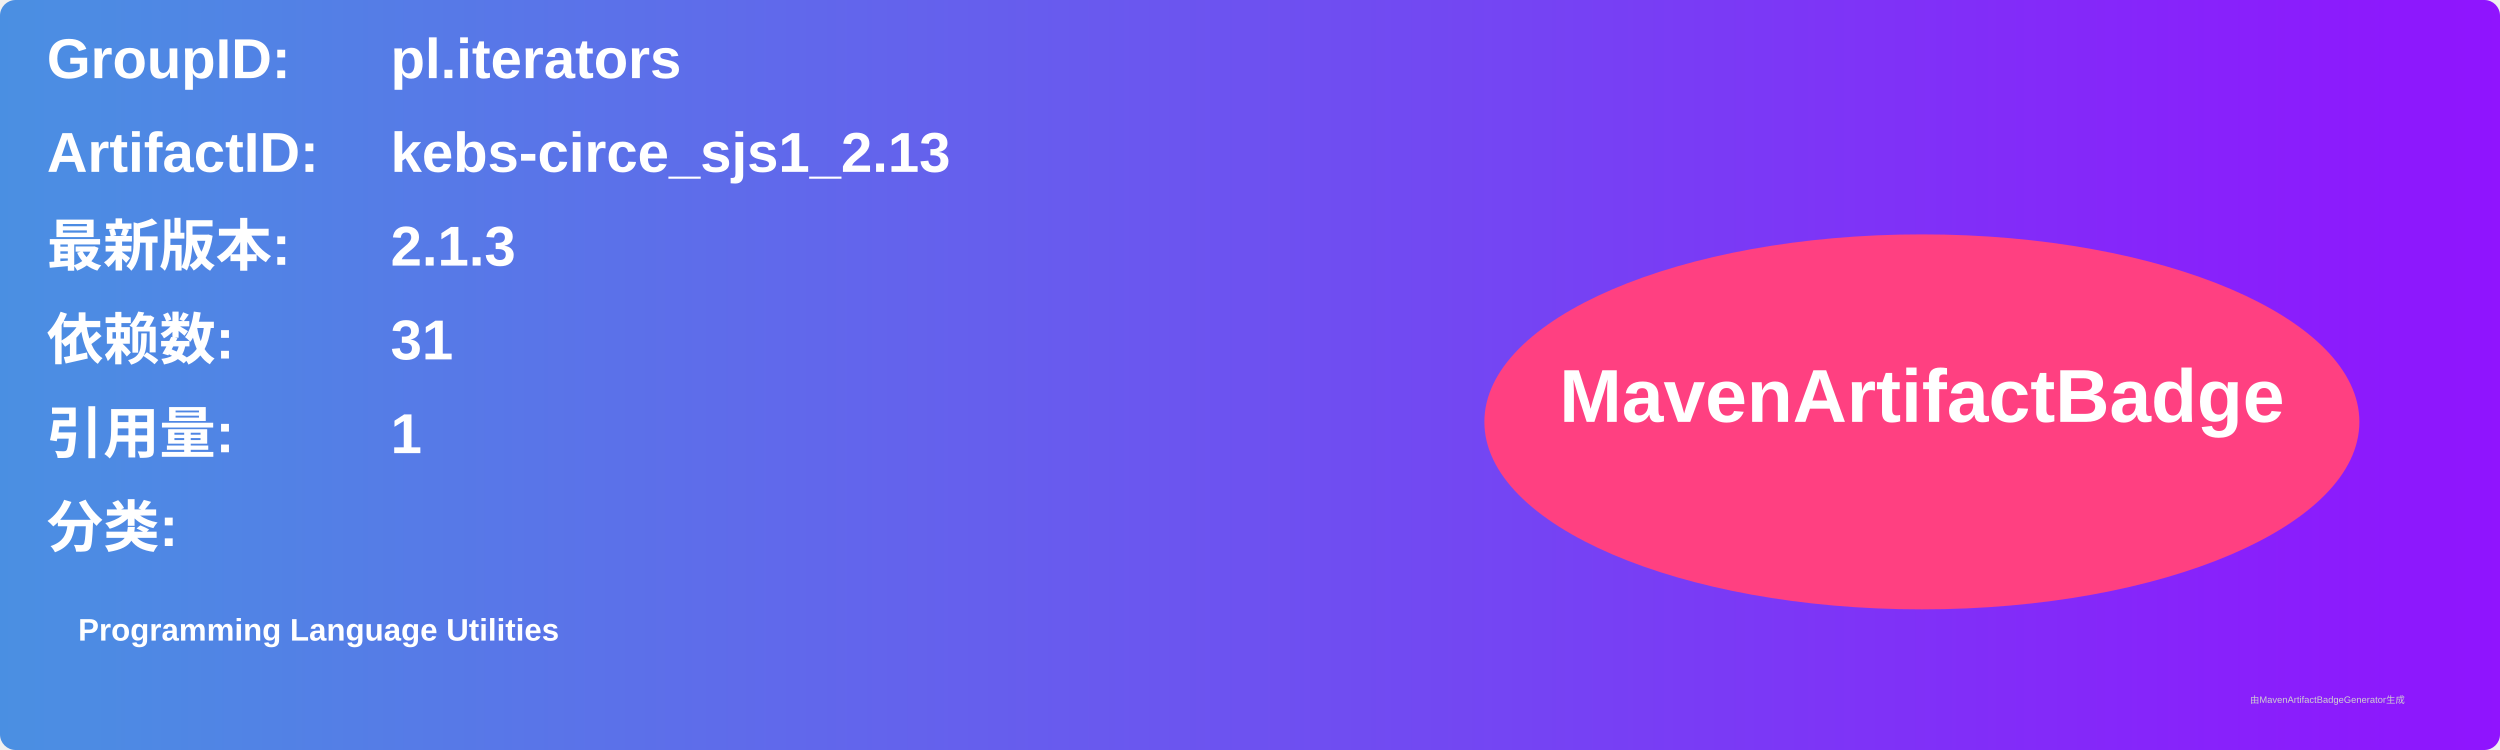
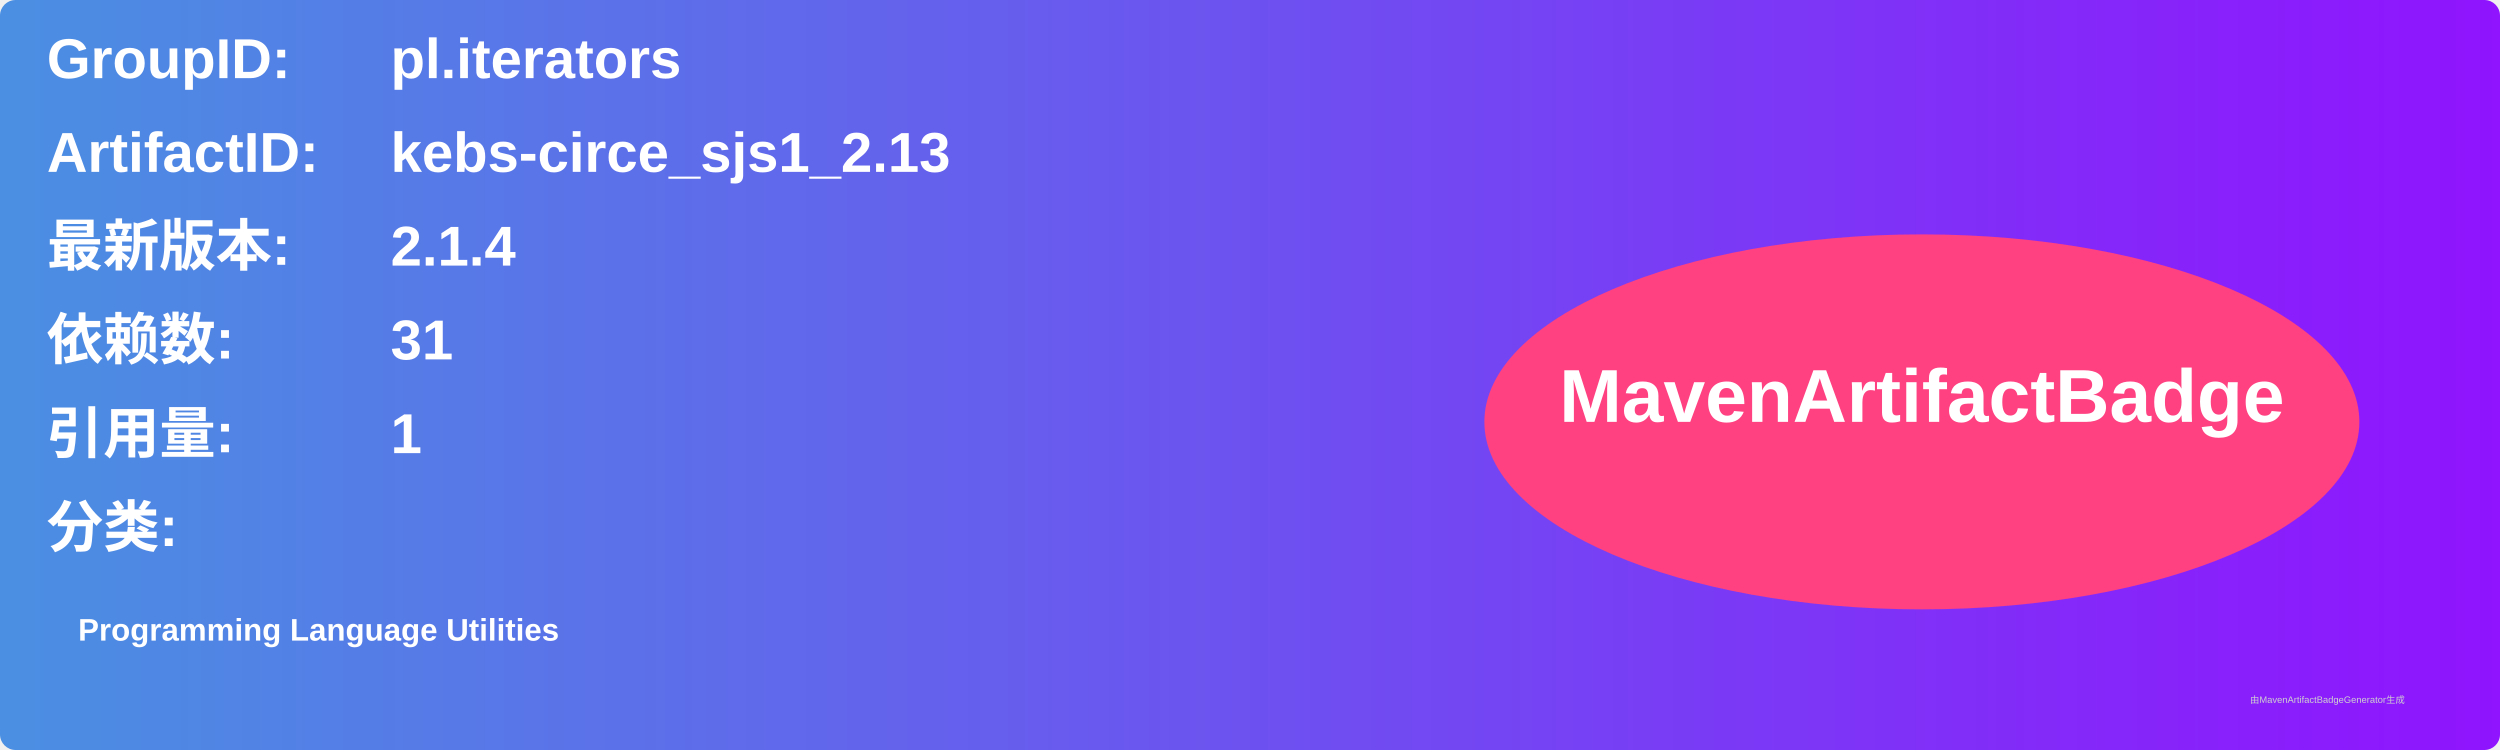
<svg xmlns="http://www.w3.org/2000/svg" width="800" height="240" viewBox="0 0 800 240">
  <linearGradient id="grad" x1="0%" y1="0%" x2="100%" y2="0%">
    <stop offset="0%" stop-color="#4a90e2" />
    <stop offset="100%" stop-color="#9013fe" />
  </linearGradient>
  <rect width="100%" height="100%" rx="5" ry="5" fill="url(#grad)" />
  <g transform="translate(15, 15)">
    <text x="0" y="10" font-family="Arial" font-size="18" fill="white" font-weight="bold" width="260">GroupID:</text>
    <text x="110" y="10" font-family="Arial" font-size="18" fill="white" font-weight="bold" width="460">pl.iterators</text>
    <text x="0" y="40" font-family="Arial" font-size="18" fill="white" font-weight="bold" width="260">ArtifactID:</text>
    <text x="110" y="40" font-family="Arial" font-size="18" fill="white" font-weight="bold" width="460">kebs-circe_sjs1_2.13</text>
    <text x="0" y="70" font-family="Arial" font-size="18" fill="white" font-weight="bold">最新版本:</text>
    <text x="110" y="70" font-family="Arial" font-size="18" fill="white" font-weight="bold">
-       <tspan font-weight="bold">2.1.3</tspan>
+       <tspan font-weight="bold">2.1.4</tspan>
    </text>
    <text x="0" y="100" font-family="Arial" font-size="18" fill="white" font-weight="bold">依赖数: </text>
    <text x="110" y="100" font-family="Arial" font-size="18" fill="white">
      <tspan font-weight="bold">31</tspan>
    </text>
    <text x="0" y="130" font-family="Arial" font-size="18" fill="white" font-weight="bold">引用量: </text>
    <text x="110" y="130" font-family="Arial" font-size="18" fill="white">
      <tspan font-weight="bold">1</tspan>
    </text>
    <text x="0" y="160" font-family="Arial" font-size="18" fill="white" font-weight="bold">分类:</text>
    <text x="10" y="190" font-family="Arial" font-size="10" fill="white">
      <tspan font-weight="bold">Programming Language Utilities</tspan>
    </text>
    <ellipse cx="600" cy="120" rx="140" ry="60" fill="#ff4081" />
    <text x="600" y="120" text-anchor="middle" font-family="Arial" font-size="24" fill="white" font-weight="bold">MavenArtifactBadge</text>
  </g>
  <text x="720" y="225" font-family="Arial" font-size="3" fill="#d0d0d0">由MavenArtifactBadgeGenerator生成</text>
</svg>
